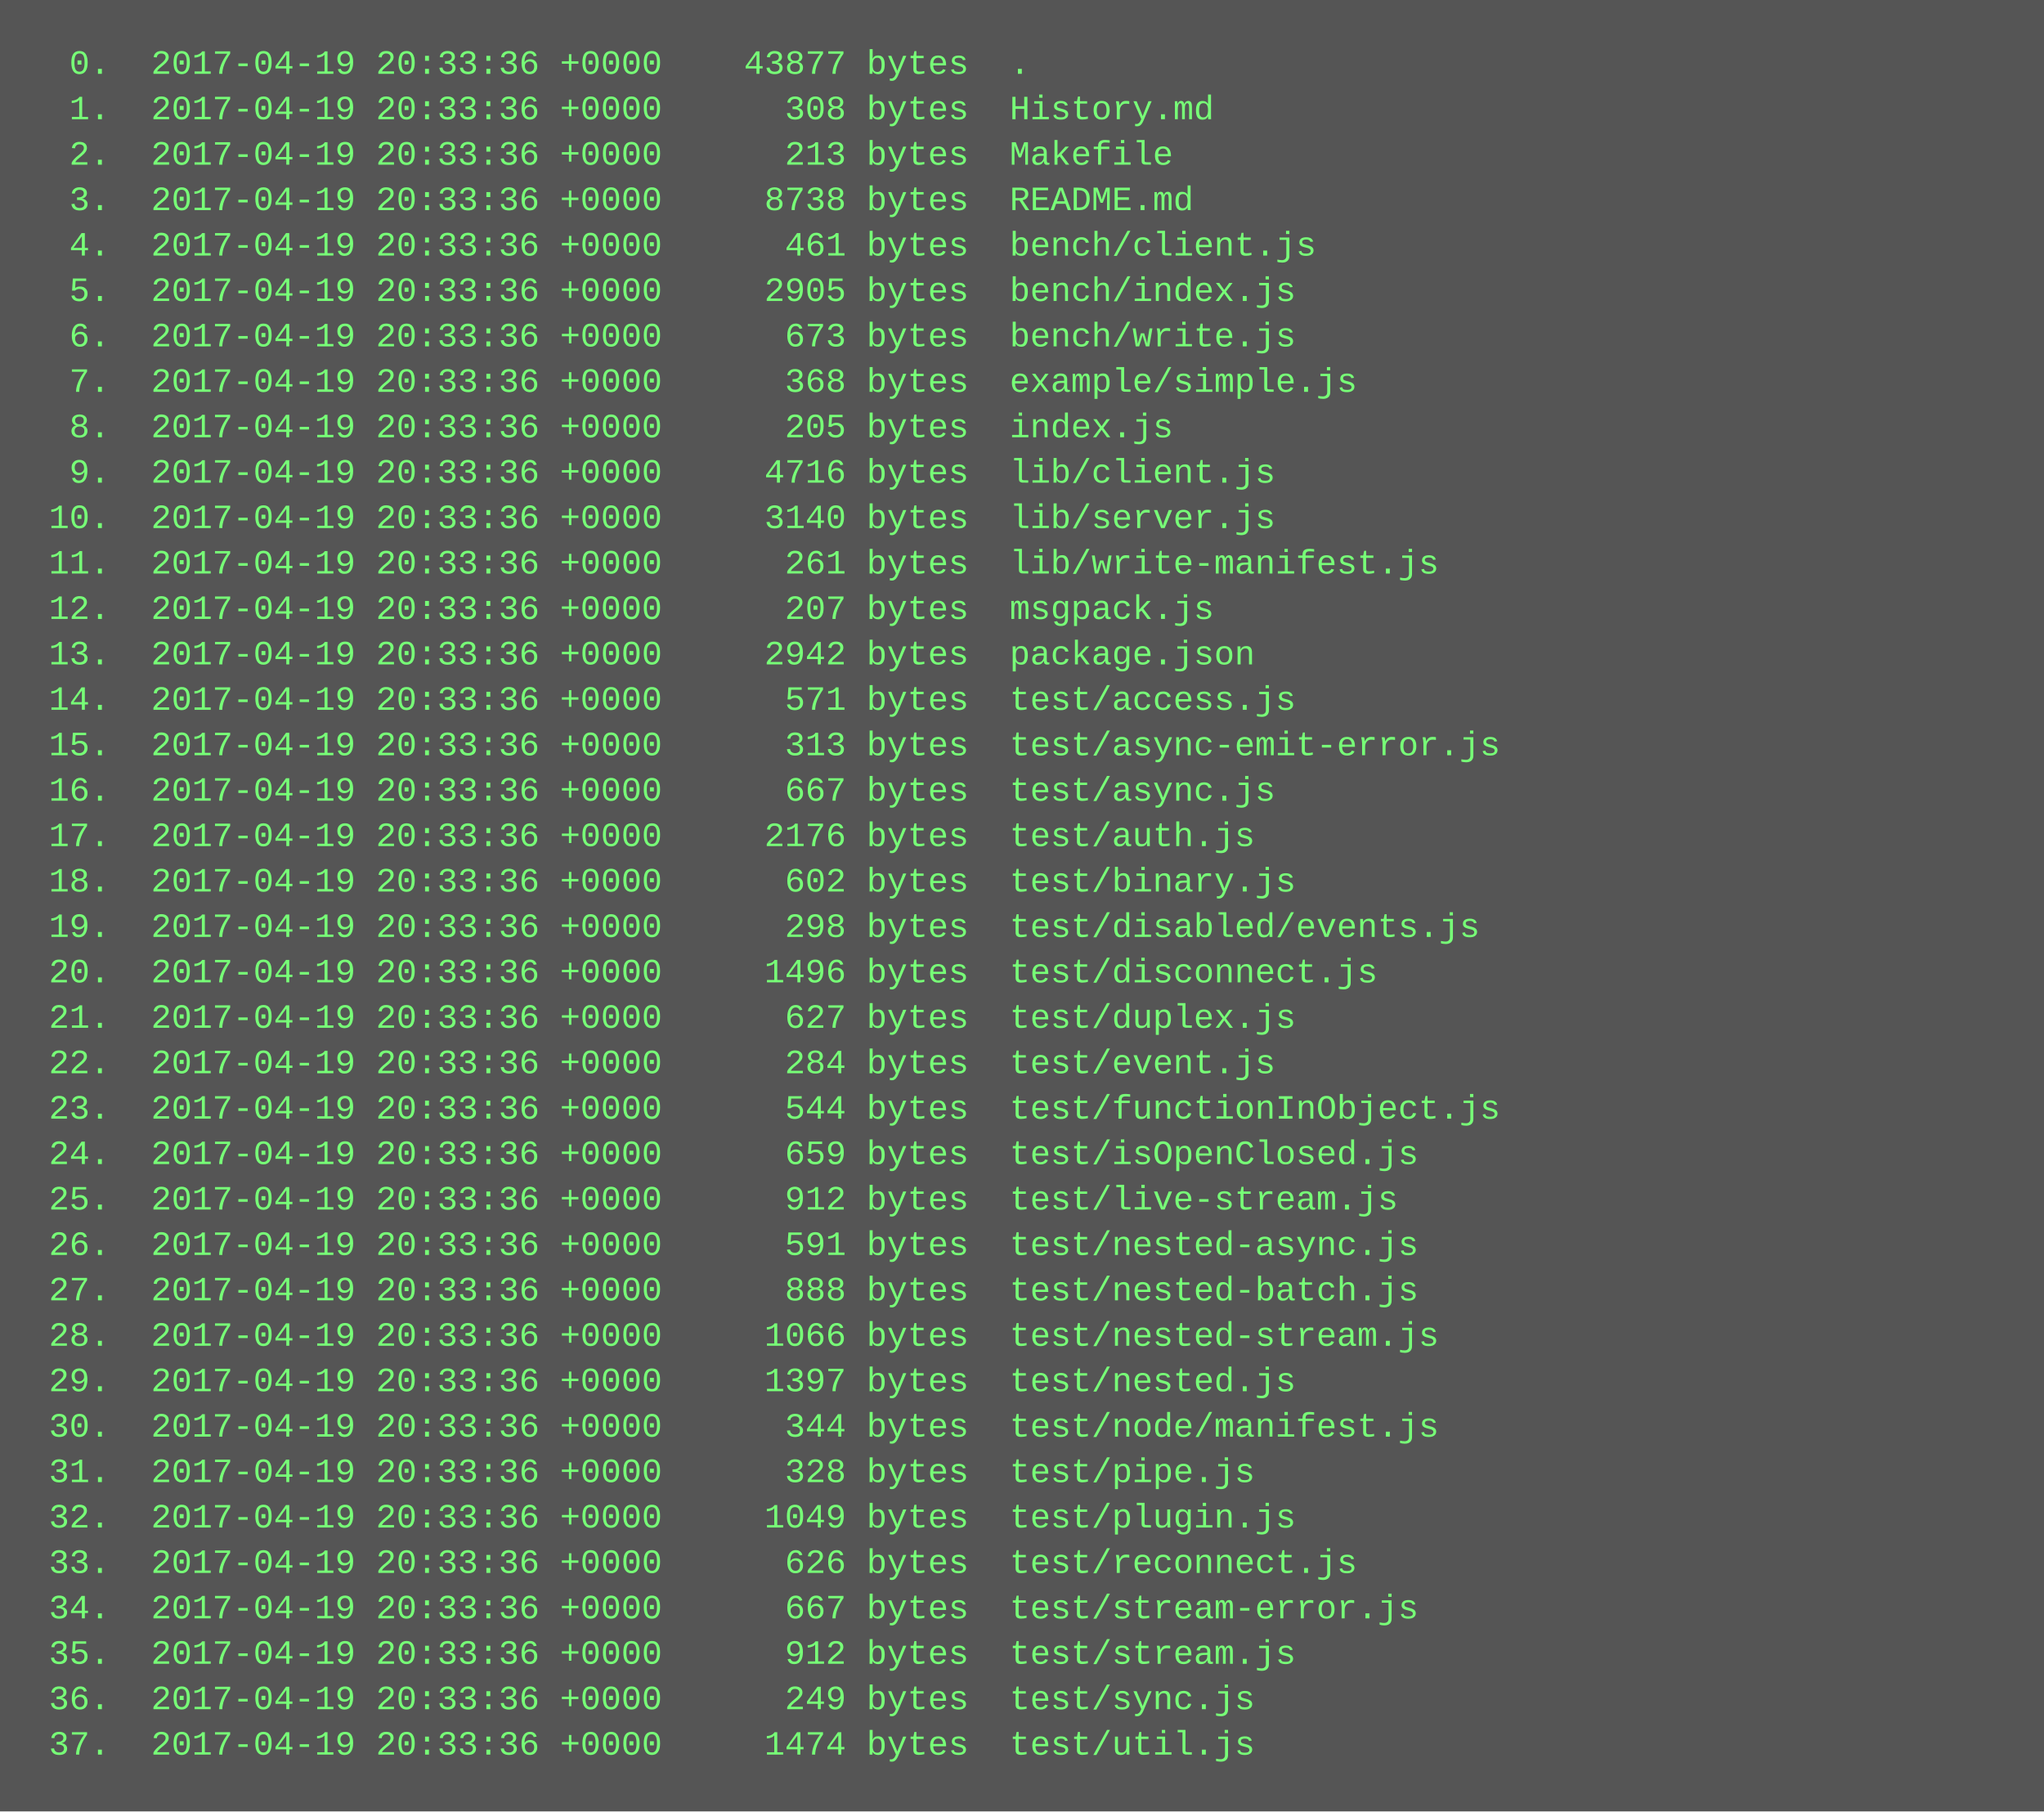
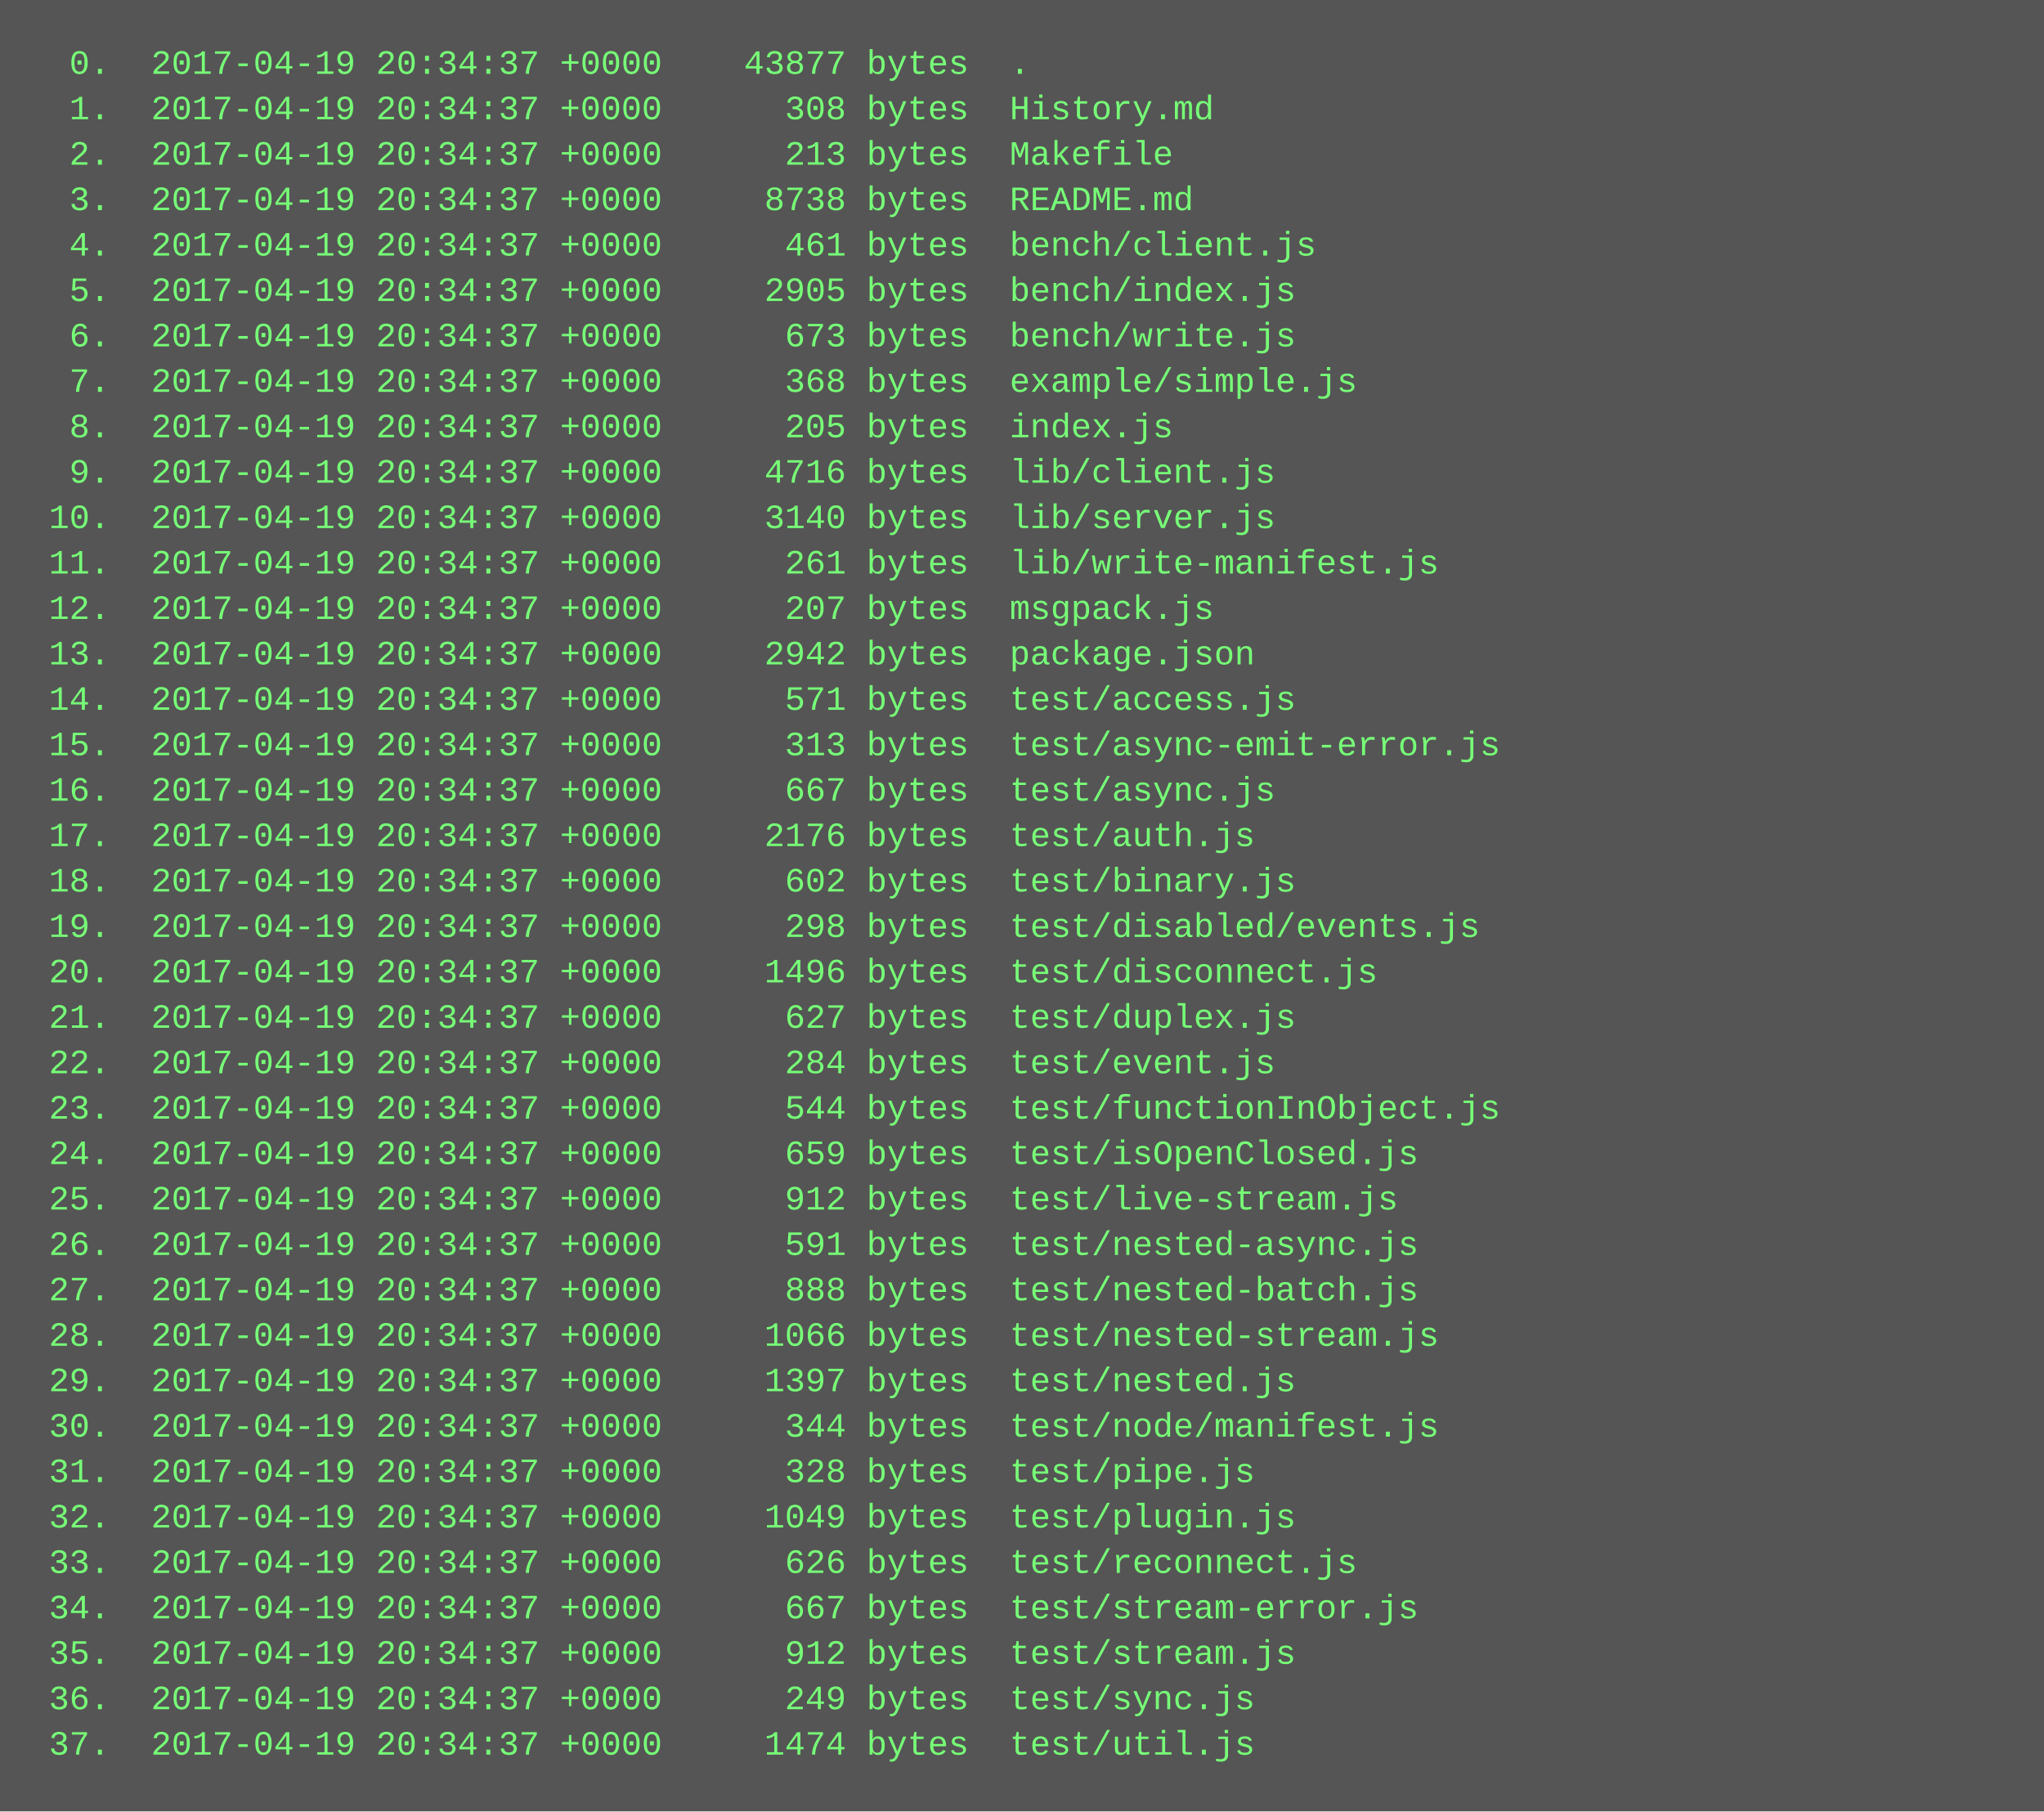
<svg xmlns="http://www.w3.org/2000/svg" height="638" width="720">
  <rect height="638" fill="#555" width="720" />
  <text fill="#7f7" font-family="Courier New" font-size="12" xml:space="preserve">
-     <tspan x="10" y="26">  0.  2017-04-19 20:33:36 +0000    43877 bytes  .</tspan>
-     <tspan x="10" y="42">  1.  2017-04-19 20:33:36 +0000      308 bytes  History.md</tspan>
-     <tspan x="10" y="58">  2.  2017-04-19 20:33:36 +0000      213 bytes  Makefile</tspan>
-     <tspan x="10" y="74">  3.  2017-04-19 20:33:36 +0000     8738 bytes  README.md</tspan>
-     <tspan x="10" y="90">  4.  2017-04-19 20:33:36 +0000      461 bytes  bench/client.js</tspan>
-     <tspan x="10" y="106">  5.  2017-04-19 20:33:36 +0000     2905 bytes  bench/index.js</tspan>
-     <tspan x="10" y="122">  6.  2017-04-19 20:33:36 +0000      673 bytes  bench/write.js</tspan>
-     <tspan x="10" y="138">  7.  2017-04-19 20:33:36 +0000      368 bytes  example/simple.js</tspan>
-     <tspan x="10" y="154">  8.  2017-04-19 20:33:36 +0000      205 bytes  index.js</tspan>
-     <tspan x="10" y="170">  9.  2017-04-19 20:33:36 +0000     4716 bytes  lib/client.js</tspan>
-     <tspan x="10" y="186"> 10.  2017-04-19 20:33:36 +0000     3140 bytes  lib/server.js</tspan>
-     <tspan x="10" y="202"> 11.  2017-04-19 20:33:36 +0000      261 bytes  lib/write-manifest.js</tspan>
-     <tspan x="10" y="218"> 12.  2017-04-19 20:33:36 +0000      207 bytes  msgpack.js</tspan>
-     <tspan x="10" y="234"> 13.  2017-04-19 20:33:36 +0000     2942 bytes  package.json</tspan>
-     <tspan x="10" y="250"> 14.  2017-04-19 20:33:36 +0000      571 bytes  test/access.js</tspan>
-     <tspan x="10" y="266"> 15.  2017-04-19 20:33:36 +0000      313 bytes  test/async-emit-error.js</tspan>
-     <tspan x="10" y="282"> 16.  2017-04-19 20:33:36 +0000      667 bytes  test/async.js</tspan>
-     <tspan x="10" y="298"> 17.  2017-04-19 20:33:36 +0000     2176 bytes  test/auth.js</tspan>
-     <tspan x="10" y="314"> 18.  2017-04-19 20:33:36 +0000      602 bytes  test/binary.js</tspan>
-     <tspan x="10" y="330"> 19.  2017-04-19 20:33:36 +0000      298 bytes  test/disabled/events.js</tspan>
-     <tspan x="10" y="346"> 20.  2017-04-19 20:33:36 +0000     1496 bytes  test/disconnect.js</tspan>
-     <tspan x="10" y="362"> 21.  2017-04-19 20:33:36 +0000      627 bytes  test/duplex.js</tspan>
-     <tspan x="10" y="378"> 22.  2017-04-19 20:33:36 +0000      284 bytes  test/event.js</tspan>
-     <tspan x="10" y="394"> 23.  2017-04-19 20:33:36 +0000      544 bytes  test/functionInObject.js</tspan>
-     <tspan x="10" y="410"> 24.  2017-04-19 20:33:36 +0000      659 bytes  test/isOpenClosed.js</tspan>
-     <tspan x="10" y="426"> 25.  2017-04-19 20:33:36 +0000      912 bytes  test/live-stream.js</tspan>
-     <tspan x="10" y="442"> 26.  2017-04-19 20:33:36 +0000      591 bytes  test/nested-async.js</tspan>
-     <tspan x="10" y="458"> 27.  2017-04-19 20:33:36 +0000      888 bytes  test/nested-batch.js</tspan>
-     <tspan x="10" y="474"> 28.  2017-04-19 20:33:36 +0000     1066 bytes  test/nested-stream.js</tspan>
-     <tspan x="10" y="490"> 29.  2017-04-19 20:33:36 +0000     1397 bytes  test/nested.js</tspan>
-     <tspan x="10" y="506"> 30.  2017-04-19 20:33:36 +0000      344 bytes  test/node/manifest.js</tspan>
-     <tspan x="10" y="522"> 31.  2017-04-19 20:33:36 +0000      328 bytes  test/pipe.js</tspan>
-     <tspan x="10" y="538"> 32.  2017-04-19 20:33:36 +0000     1049 bytes  test/plugin.js</tspan>
-     <tspan x="10" y="554"> 33.  2017-04-19 20:33:36 +0000      626 bytes  test/reconnect.js</tspan>
-     <tspan x="10" y="570"> 34.  2017-04-19 20:33:36 +0000      667 bytes  test/stream-error.js</tspan>
-     <tspan x="10" y="586"> 35.  2017-04-19 20:33:36 +0000      912 bytes  test/stream.js</tspan>
-     <tspan x="10" y="602"> 36.  2017-04-19 20:33:36 +0000      249 bytes  test/sync.js</tspan>
-     <tspan x="10" y="618"> 37.  2017-04-19 20:33:36 +0000     1474 bytes  test/util.js</tspan>
+     <tspan x="10" y="26">  0.  2017-04-19 20:34:37 +0000    43877 bytes  .</tspan>
+     <tspan x="10" y="42">  1.  2017-04-19 20:34:37 +0000      308 bytes  History.md</tspan>
+     <tspan x="10" y="58">  2.  2017-04-19 20:34:37 +0000      213 bytes  Makefile</tspan>
+     <tspan x="10" y="74">  3.  2017-04-19 20:34:37 +0000     8738 bytes  README.md</tspan>
+     <tspan x="10" y="90">  4.  2017-04-19 20:34:37 +0000      461 bytes  bench/client.js</tspan>
+     <tspan x="10" y="106">  5.  2017-04-19 20:34:37 +0000     2905 bytes  bench/index.js</tspan>
+     <tspan x="10" y="122">  6.  2017-04-19 20:34:37 +0000      673 bytes  bench/write.js</tspan>
+     <tspan x="10" y="138">  7.  2017-04-19 20:34:37 +0000      368 bytes  example/simple.js</tspan>
+     <tspan x="10" y="154">  8.  2017-04-19 20:34:37 +0000      205 bytes  index.js</tspan>
+     <tspan x="10" y="170">  9.  2017-04-19 20:34:37 +0000     4716 bytes  lib/client.js</tspan>
+     <tspan x="10" y="186"> 10.  2017-04-19 20:34:37 +0000     3140 bytes  lib/server.js</tspan>
+     <tspan x="10" y="202"> 11.  2017-04-19 20:34:37 +0000      261 bytes  lib/write-manifest.js</tspan>
+     <tspan x="10" y="218"> 12.  2017-04-19 20:34:37 +0000      207 bytes  msgpack.js</tspan>
+     <tspan x="10" y="234"> 13.  2017-04-19 20:34:37 +0000     2942 bytes  package.json</tspan>
+     <tspan x="10" y="250"> 14.  2017-04-19 20:34:37 +0000      571 bytes  test/access.js</tspan>
+     <tspan x="10" y="266"> 15.  2017-04-19 20:34:37 +0000      313 bytes  test/async-emit-error.js</tspan>
+     <tspan x="10" y="282"> 16.  2017-04-19 20:34:37 +0000      667 bytes  test/async.js</tspan>
+     <tspan x="10" y="298"> 17.  2017-04-19 20:34:37 +0000     2176 bytes  test/auth.js</tspan>
+     <tspan x="10" y="314"> 18.  2017-04-19 20:34:37 +0000      602 bytes  test/binary.js</tspan>
+     <tspan x="10" y="330"> 19.  2017-04-19 20:34:37 +0000      298 bytes  test/disabled/events.js</tspan>
+     <tspan x="10" y="346"> 20.  2017-04-19 20:34:37 +0000     1496 bytes  test/disconnect.js</tspan>
+     <tspan x="10" y="362"> 21.  2017-04-19 20:34:37 +0000      627 bytes  test/duplex.js</tspan>
+     <tspan x="10" y="378"> 22.  2017-04-19 20:34:37 +0000      284 bytes  test/event.js</tspan>
+     <tspan x="10" y="394"> 23.  2017-04-19 20:34:37 +0000      544 bytes  test/functionInObject.js</tspan>
+     <tspan x="10" y="410"> 24.  2017-04-19 20:34:37 +0000      659 bytes  test/isOpenClosed.js</tspan>
+     <tspan x="10" y="426"> 25.  2017-04-19 20:34:37 +0000      912 bytes  test/live-stream.js</tspan>
+     <tspan x="10" y="442"> 26.  2017-04-19 20:34:37 +0000      591 bytes  test/nested-async.js</tspan>
+     <tspan x="10" y="458"> 27.  2017-04-19 20:34:37 +0000      888 bytes  test/nested-batch.js</tspan>
+     <tspan x="10" y="474"> 28.  2017-04-19 20:34:37 +0000     1066 bytes  test/nested-stream.js</tspan>
+     <tspan x="10" y="490"> 29.  2017-04-19 20:34:37 +0000     1397 bytes  test/nested.js</tspan>
+     <tspan x="10" y="506"> 30.  2017-04-19 20:34:37 +0000      344 bytes  test/node/manifest.js</tspan>
+     <tspan x="10" y="522"> 31.  2017-04-19 20:34:37 +0000      328 bytes  test/pipe.js</tspan>
+     <tspan x="10" y="538"> 32.  2017-04-19 20:34:37 +0000     1049 bytes  test/plugin.js</tspan>
+     <tspan x="10" y="554"> 33.  2017-04-19 20:34:37 +0000      626 bytes  test/reconnect.js</tspan>
+     <tspan x="10" y="570"> 34.  2017-04-19 20:34:37 +0000      667 bytes  test/stream-error.js</tspan>
+     <tspan x="10" y="586"> 35.  2017-04-19 20:34:37 +0000      912 bytes  test/stream.js</tspan>
+     <tspan x="10" y="602"> 36.  2017-04-19 20:34:37 +0000      249 bytes  test/sync.js</tspan>
+     <tspan x="10" y="618"> 37.  2017-04-19 20:34:37 +0000     1474 bytes  test/util.js</tspan>
  </text>
</svg>
